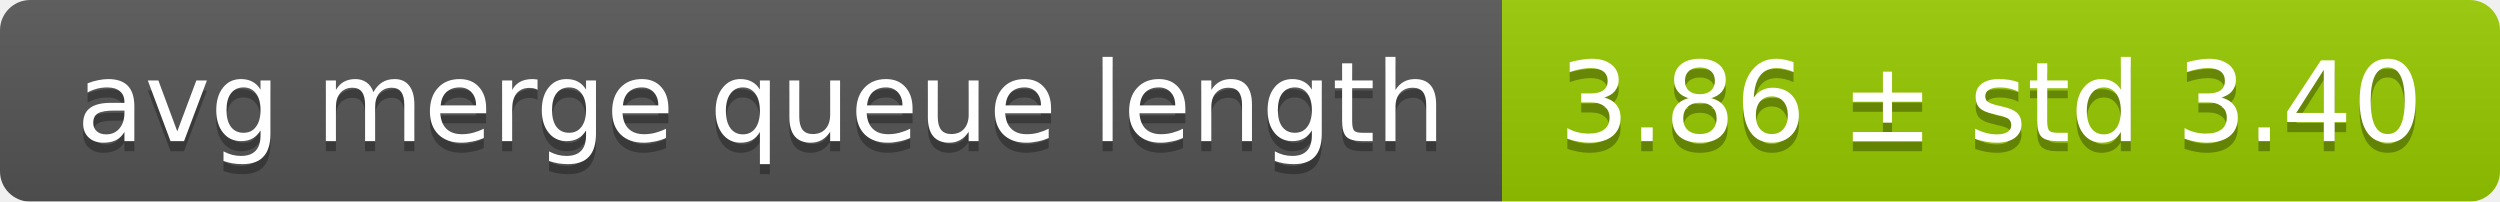
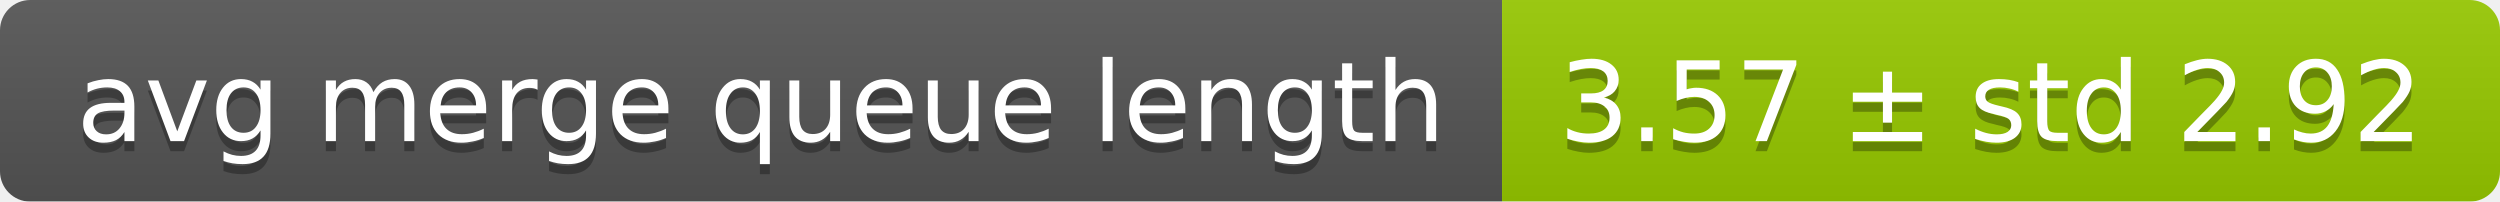
<svg xmlns="http://www.w3.org/2000/svg" width="248" height="20">
  <linearGradient id="smooth" x2="0" y2="100%">
    <stop offset="0" stop-color="#bbb" stop-opacity=".1" />
    <stop offset="1" stop-opacity=".1" />
  </linearGradient>
  <mask id="round">
    <rect width="248" height="20" rx="3" fill="#fff" />
  </mask>
  <g mask="url(#round)">
    <rect width="149" height="20" fill="#555" />
    <rect x="149" width="99" height="20" fill="#97ca00" />
    <rect width="248" height="20" fill="url(#smooth)" />
  </g>
  <g fill="#fff" text-anchor="middle" font-family="DejaVu Sans,Verdana,Geneva,sans-serif" font-size="11">
    <text x="75.5" y="15" fill="#010101" fill-opacity=".3">avg merge queue length</text>
    <text x="75.5" y="14">avg merge queue length</text>
-     <text x="197.5" y="15" fill="#010101" fill-opacity=".3">3.86 ± std 3.40</text>
-     <text x="197.5" y="14">3.86 ± std 3.40</text>
+     <text x="197.5" y="15" fill="#010101" fill-opacity=".3">3.57 ± std 2.92</text>
+     <text x="197.5" y="14">3.57 ± std 2.92</text>
  </g>
</svg>
